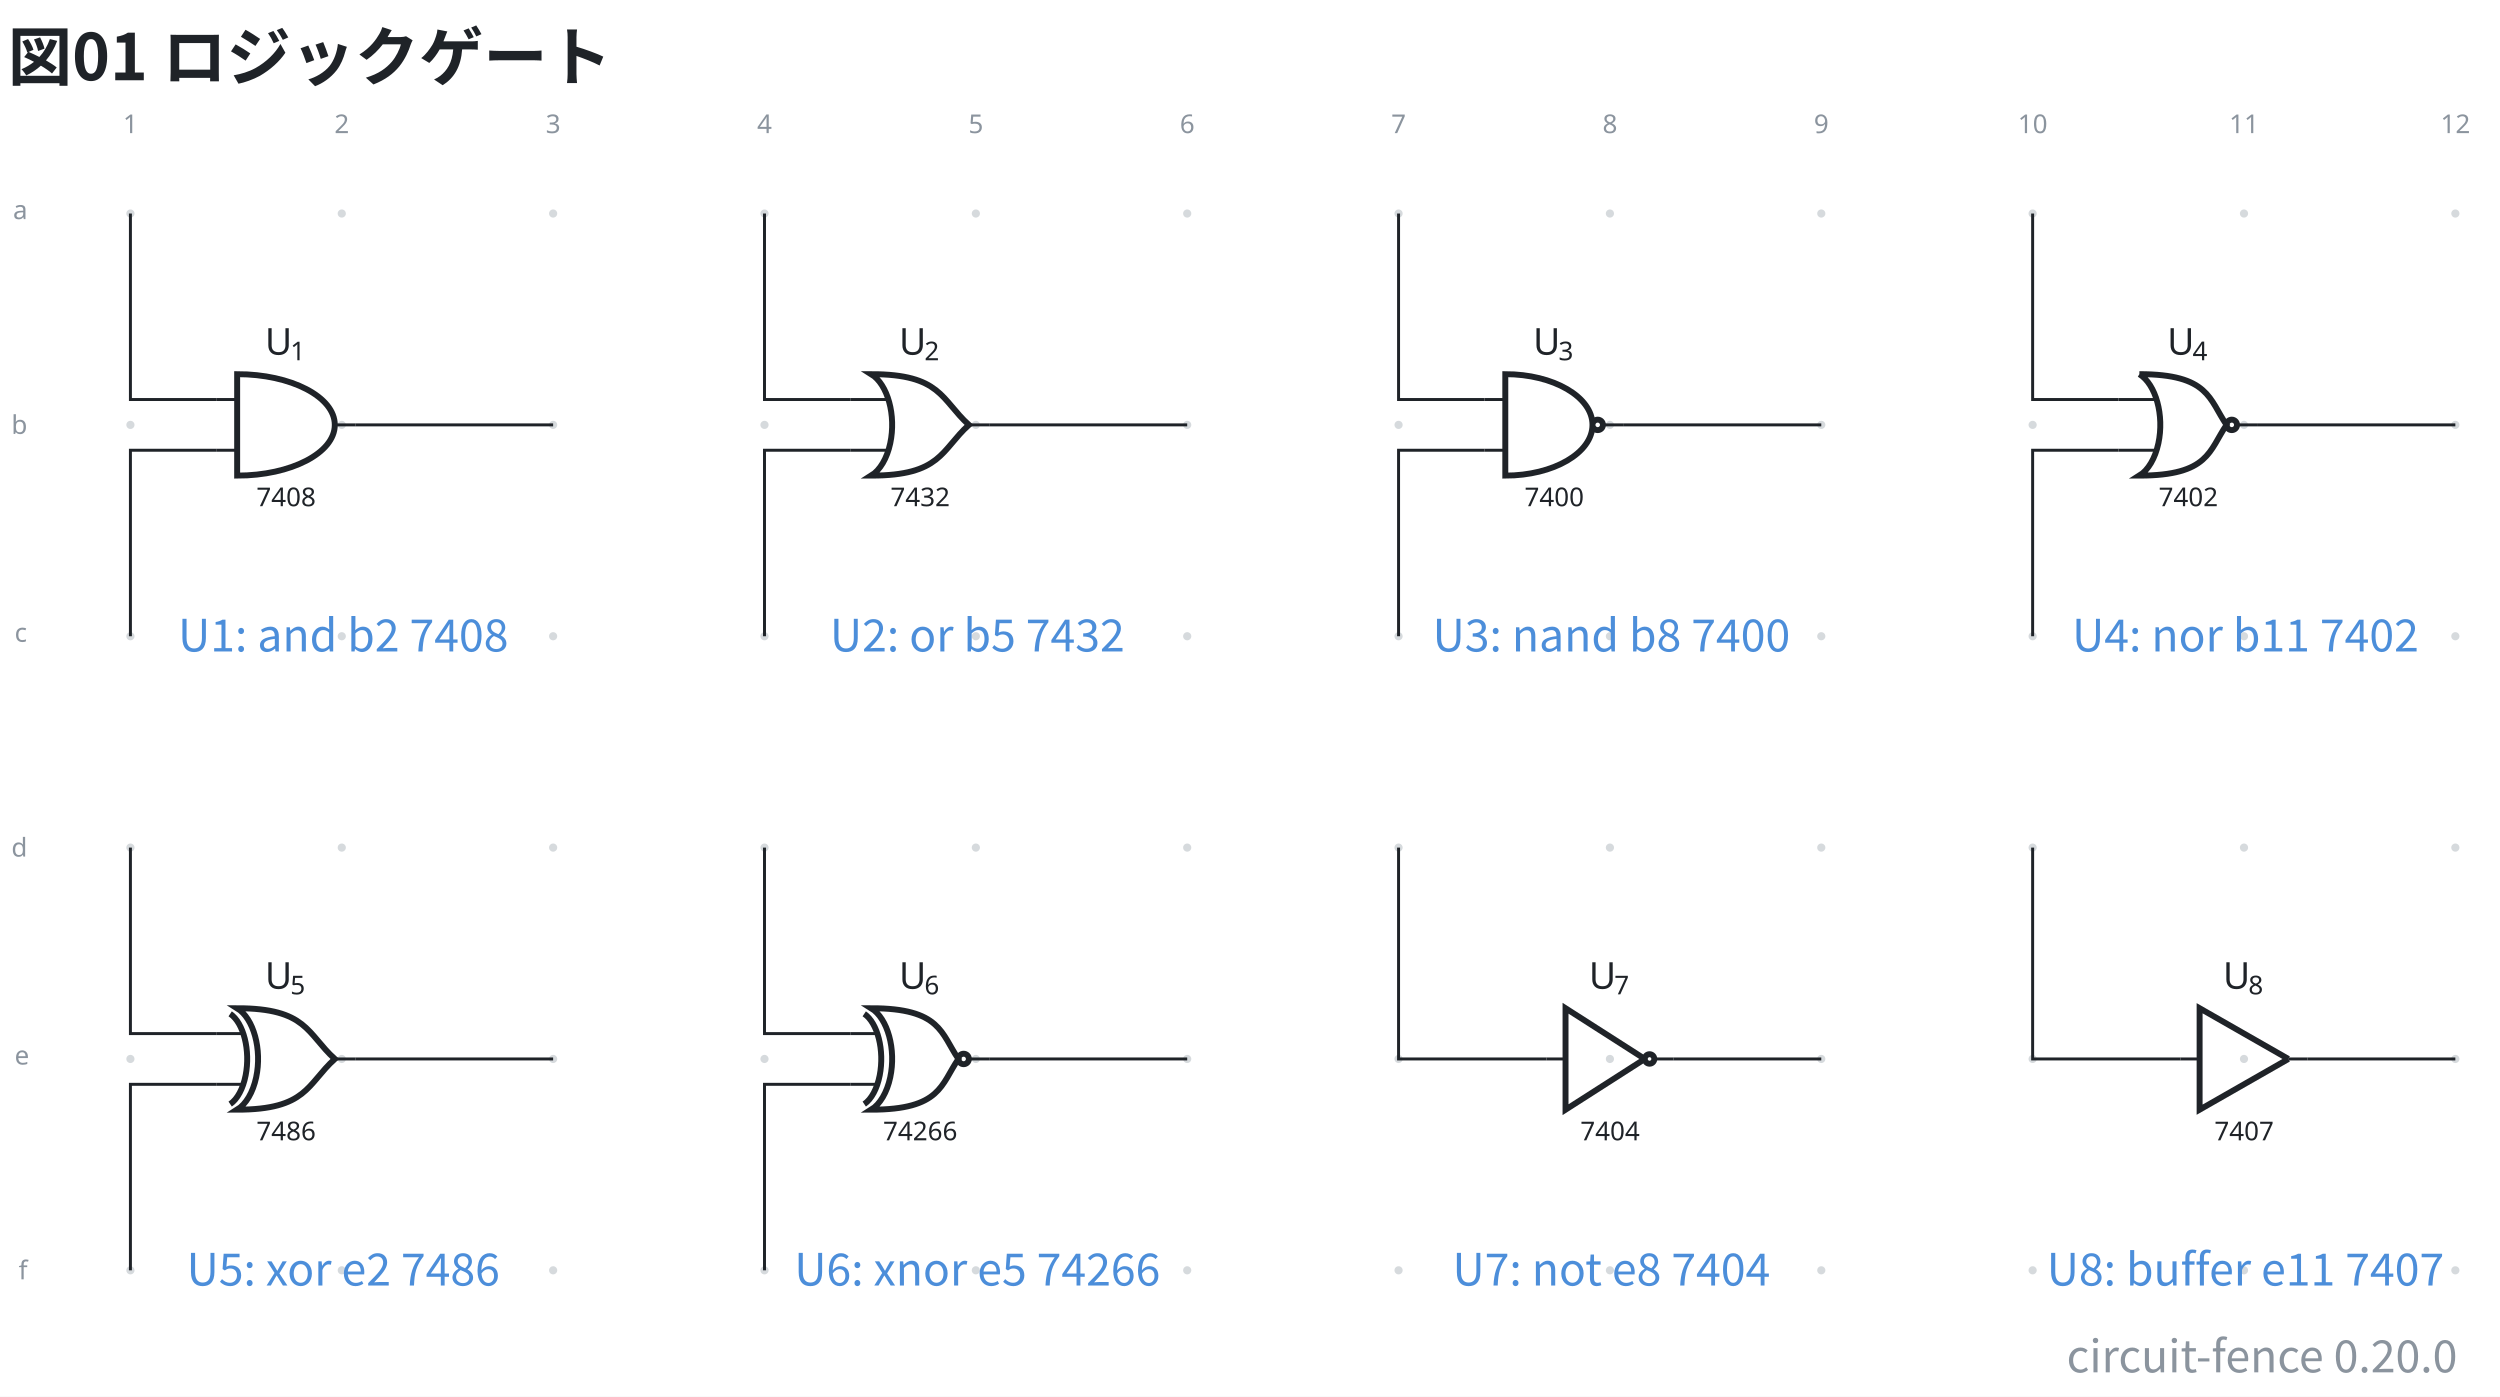
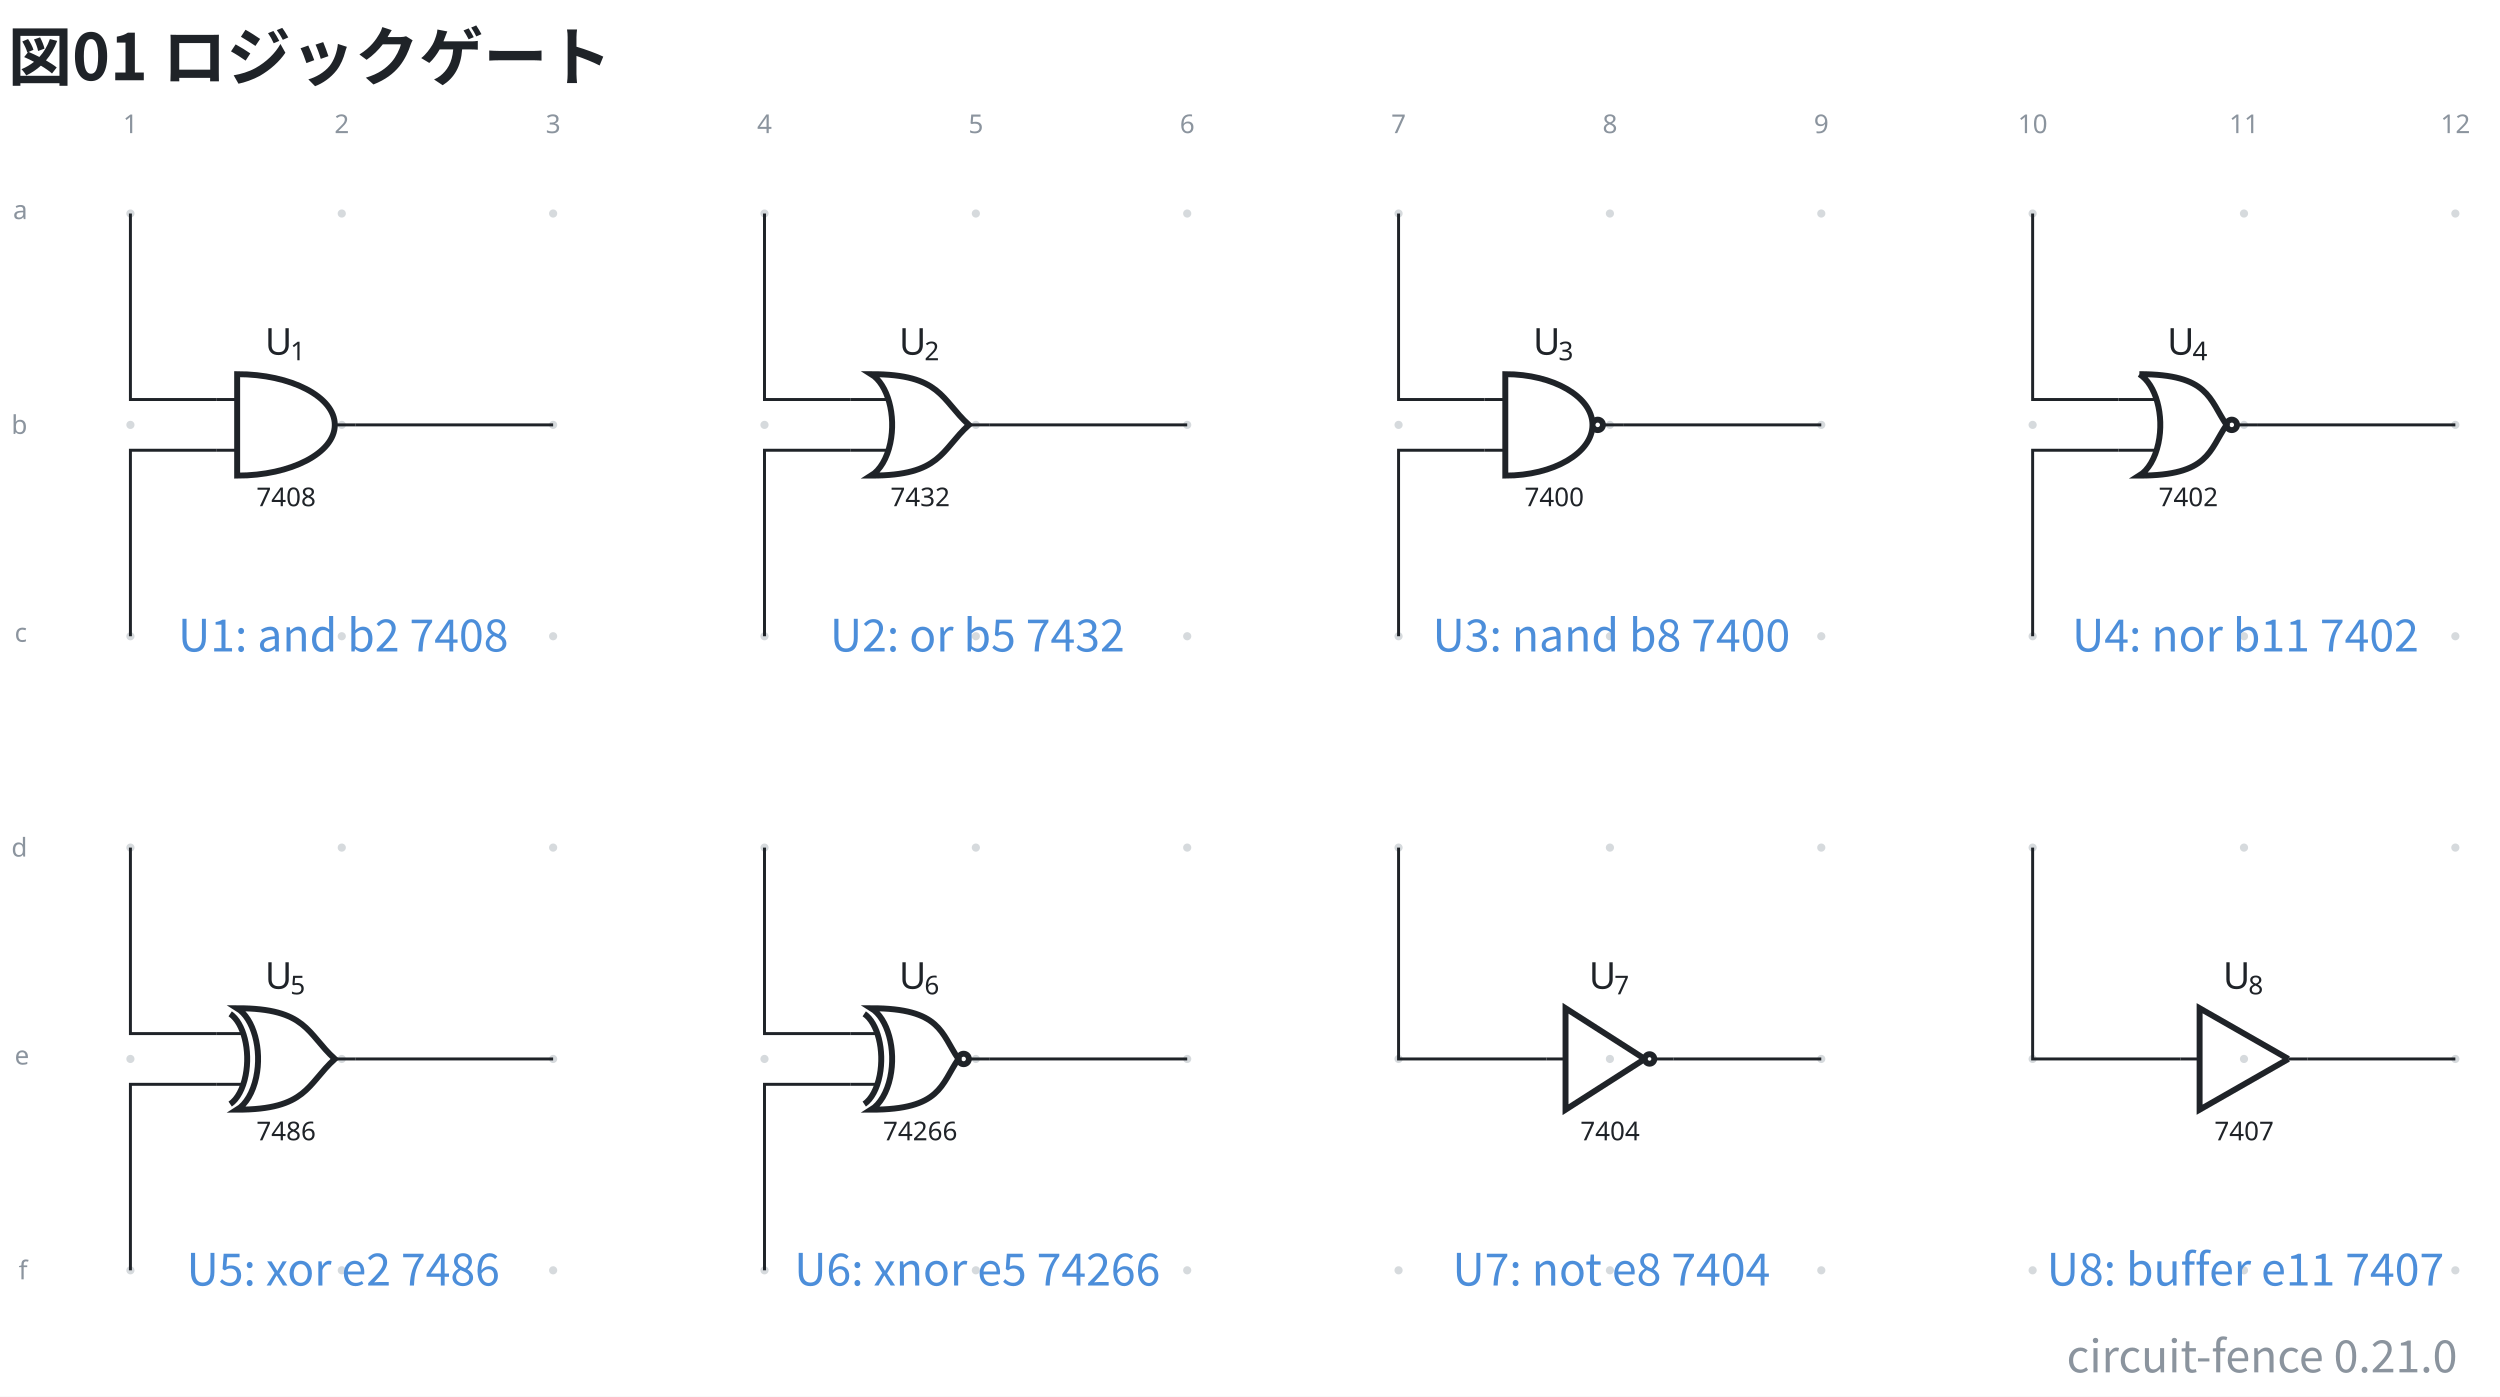
- <svg xmlns="http://www.w3.org/2000/svg" data-figure-paper="#ffffff" data-circuit-fence="0.20.0" fill="#1f2328" width="897.459" height="501.375" viewBox="-72 -72 673.094 376.031">
+ <svg xmlns="http://www.w3.org/2000/svg" data-figure-paper="#ffffff" data-circuit-fence="0.21.0" fill="#1f2328" width="897.459" height="501.375" viewBox="-72 -72 673.094 376.031">
  <rect x="-72" y="-72" width="673.094" height="376.031" fill="#ffffff" />
  <g stroke="#1f2328" stroke-miterlimit="10" stroke-width=".8">
    <path fill="#8b949e" fill-opacity=".35" stroke="none" stroke-opacity=".35" d="M-35.787-14.511a1.1 1.1 0 1 0-2.2 0 1.1 1.1 0 0 0 2.2 0M-35.787 42.394a1.1 1.1 0 1 0-2.2 0 1.1 1.1 0 0 0 2.2 0M-35.787 99.3a1.1 1.1 0 1 0-2.2 0 1.1 1.1 0 0 0 2.2 0M-35.787 156.205a1.1 1.1 0 1 0-2.2 0 1.1 1.1 0 0 0 2.2 0M-35.787 213.11a1.1 1.1 0 1 0-2.2 0 1.1 1.1 0 0 0 2.2 0M-35.787 270.016a1.1 1.1 0 1 0-2.2 0 1.1 1.1 0 0 0 2.2 0M21.118-14.511a1.1 1.1 0 1 0-2.2 0 1.1 1.1 0 0 0 2.2 0M21.118 42.394a1.1 1.1 0 1 0-2.2 0 1.1 1.1 0 0 0 2.2 0M21.118 99.3a1.1 1.1 0 1 0-2.2 0 1.1 1.1 0 0 0 2.2 0M21.118 156.205a1.1 1.1 0 1 0-2.2 0 1.1 1.1 0 0 0 2.2 0M21.118 213.11a1.1 1.1 0 1 0-2.2 0 1.1 1.1 0 0 0 2.2 0M21.118 270.016a1.1 1.1 0 1 0-2.2 0 1.1 1.1 0 0 0 2.2 0M78.024-14.511a1.1 1.1 0 1 0-2.2 0 1.1 1.1 0 0 0 2.2 0M78.024 42.394a1.1 1.1 0 1 0-2.2 0 1.1 1.1 0 0 0 2.2 0M78.024 99.3a1.1 1.1 0 1 0-2.2 0 1.1 1.1 0 0 0 2.2 0M78.024 156.205a1.1 1.1 0 1 0-2.2 0 1.1 1.1 0 0 0 2.2 0M78.024 213.11a1.1 1.1 0 1 0-2.2 0 1.1 1.1 0 0 0 2.2 0M78.024 270.016a1.1 1.1 0 1 0-2.2 0 1.1 1.1 0 0 0 2.2 0M134.93-14.511a1.1 1.1 0 1 0-2.2 0 1.1 1.1 0 0 0 2.2 0M134.93 42.394a1.1 1.1 0 1 0-2.2 0 1.1 1.1 0 0 0 2.2 0M134.93 99.3a1.1 1.1 0 1 0-2.2 0 1.1 1.1 0 0 0 2.2 0M134.93 156.205a1.1 1.1 0 1 0-2.2 0 1.1 1.1 0 0 0 2.2 0M134.93 213.11a1.1 1.1 0 1 0-2.2 0 1.1 1.1 0 0 0 2.2 0M134.93 270.016a1.1 1.1 0 1 0-2.2 0 1.1 1.1 0 0 0 2.2 0M191.835-14.511a1.1 1.1 0 1 0-2.2 0 1.1 1.1 0 0 0 2.2 0M191.835 42.394a1.1 1.1 0 1 0-2.2 0 1.1 1.1 0 0 0 2.2 0M191.835 99.3a1.1 1.1 0 1 0-2.2 0 1.1 1.1 0 0 0 2.2 0M191.835 156.205a1.1 1.1 0 1 0-2.2 0 1.1 1.1 0 0 0 2.2 0M191.835 213.11a1.1 1.1 0 1 0-2.2 0 1.1 1.1 0 0 0 2.2 0M191.835 270.016a1.1 1.1 0 1 0-2.2 0 1.1 1.1 0 0 0 2.2 0M248.74-14.511a1.1 1.1 0 1 0-2.2 0 1.1 1.1 0 0 0 2.2 0M248.74 42.394a1.1 1.1 0 1 0-2.2 0 1.1 1.1 0 0 0 2.2 0M248.74 99.3a1.1 1.1 0 1 0-2.2 0 1.1 1.1 0 0 0 2.2 0M248.74 156.205a1.1 1.1 0 1 0-2.2 0 1.1 1.1 0 0 0 2.2 0M248.74 213.11a1.1 1.1 0 1 0-2.2 0 1.1 1.1 0 0 0 2.2 0M248.74 270.016a1.1 1.1 0 1 0-2.2 0 1.1 1.1 0 0 0 2.2 0M305.646-14.511a1.1 1.1 0 1 0-2.2 0 1.1 1.1 0 0 0 2.2 0M305.646 42.394a1.1 1.1 0 1 0-2.2 0 1.1 1.1 0 0 0 2.2 0M305.646 99.3a1.1 1.1 0 1 0-2.2 0 1.1 1.1 0 0 0 2.2 0M305.646 156.205a1.1 1.1 0 1 0-2.2 0 1.1 1.1 0 0 0 2.2 0M305.646 213.11a1.1 1.1 0 1 0-2.2 0 1.1 1.1 0 0 0 2.2 0M305.646 270.016a1.1 1.1 0 1 0-2.2 0 1.1 1.1 0 0 0 2.2 0M362.551-14.511a1.1 1.1 0 1 0-2.2 0 1.1 1.1 0 0 0 2.2 0M362.551 42.394a1.1 1.1 0 1 0-2.2 0 1.1 1.1 0 0 0 2.2 0M362.551 99.3a1.1 1.1 0 1 0-2.2 0 1.1 1.1 0 0 0 2.2 0M362.551 156.205a1.1 1.1 0 1 0-2.2 0 1.1 1.1 0 0 0 2.2 0M362.551 213.11a1.1 1.1 0 1 0-2.2 0 1.1 1.1 0 0 0 2.2 0M362.551 270.016a1.1 1.1 0 1 0-2.2 0 1.1 1.1 0 0 0 2.2 0M419.457-14.511a1.1 1.1 0 1 0-2.2 0 1.1 1.1 0 0 0 2.2 0M419.457 42.394a1.1 1.1 0 1 0-2.2 0 1.1 1.1 0 0 0 2.2 0M419.457 99.3a1.1 1.1 0 1 0-2.2 0 1.1 1.1 0 0 0 2.2 0M419.457 156.205a1.1 1.1 0 1 0-2.2 0 1.1 1.1 0 0 0 2.2 0M419.457 213.11a1.1 1.1 0 1 0-2.2 0 1.1 1.1 0 0 0 2.2 0M419.457 270.016a1.1 1.1 0 1 0-2.2 0 1.1 1.1 0 0 0 2.2 0M476.362-14.511a1.1 1.1 0 1 0-2.2 0 1.1 1.1 0 0 0 2.2 0M476.362 42.394a1.1 1.1 0 1 0-2.2 0 1.1 1.1 0 0 0 2.2 0M476.362 99.3a1.1 1.1 0 1 0-2.2 0 1.1 1.1 0 0 0 2.2 0M476.362 156.205a1.1 1.1 0 1 0-2.2 0 1.1 1.1 0 0 0 2.2 0M476.362 213.11a1.1 1.1 0 1 0-2.2 0 1.1 1.1 0 0 0 2.2 0M476.362 270.016a1.1 1.1 0 1 0-2.2 0 1.1 1.1 0 0 0 2.2 0M533.268-14.511a1.1 1.1 0 1 0-2.2 0 1.1 1.1 0 0 0 2.2 0M533.268 42.394a1.1 1.1 0 1 0-2.2 0 1.1 1.1 0 0 0 2.2 0M533.268 99.3a1.1 1.1 0 1 0-2.2 0 1.1 1.1 0 0 0 2.2 0M533.268 156.205a1.1 1.1 0 1 0-2.2 0 1.1 1.1 0 0 0 2.2 0M533.268 213.11a1.1 1.1 0 1 0-2.2 0 1.1 1.1 0 0 0 2.2 0M533.268 270.016a1.1 1.1 0 1 0-2.2 0 1.1 1.1 0 0 0 2.2 0M590.173-14.511a1.1 1.1 0 1 0-2.2 0 1.1 1.1 0 0 0 2.2 0M590.173 42.394a1.1 1.1 0 1 0-2.2 0 1.1 1.1 0 0 0 2.2 0M590.173 99.3a1.1 1.1 0 1 0-2.2 0 1.1 1.1 0 0 0 2.2 0M590.173 156.205a1.1 1.1 0 1 0-2.2 0 1.1 1.1 0 0 0 2.2 0M590.173 213.11a1.1 1.1 0 1 0-2.2 0 1.1 1.1 0 0 0 2.2 0M590.173 270.016a1.1 1.1 0 1 0-2.2 0 1.1 1.1 0 0 0 2.2 0m-1.1 0" />
    <g fill="#8b949e" stroke="#8b949e">
      <text x="-36.887" y="-14.511" fill="#8b949e" stroke="none" font-family="cmr7" font-size="7" transform="translate(-1.993 -21.645)">1</text>
    </g>
    <g fill="#8b949e" stroke="#8b949e">
      <text x="-36.887" y="-14.511" fill="#8b949e" stroke="none" font-family="cmr7" font-size="7" transform="translate(54.912 -21.645)">2</text>
    </g>
    <g fill="#8b949e" stroke="#8b949e">
      <text x="-36.887" y="-14.511" fill="#8b949e" stroke="none" font-family="cmr7" font-size="7" transform="translate(111.818 -21.645)">3</text>
    </g>
    <g fill="#8b949e" stroke="#8b949e">
      <text x="-36.887" y="-14.511" fill="#8b949e" stroke="none" font-family="cmr7" font-size="7" transform="translate(168.723 -21.645)">4</text>
    </g>
    <g fill="#8b949e" stroke="#8b949e">
      <text x="-36.887" y="-14.511" fill="#8b949e" stroke="none" font-family="cmr7" font-size="7" transform="translate(225.629 -21.645)">5</text>
    </g>
    <g fill="#8b949e" stroke="#8b949e">
      <text x="-36.887" y="-14.511" fill="#8b949e" stroke="none" font-family="cmr7" font-size="7" transform="translate(282.534 -21.645)">6</text>
    </g>
    <g fill="#8b949e" stroke="#8b949e">
      <text x="-36.887" y="-14.511" fill="#8b949e" stroke="none" font-family="cmr7" font-size="7" transform="translate(339.44 -21.645)">7</text>
    </g>
    <g fill="#8b949e" stroke="#8b949e">
      <text x="-36.887" y="-14.511" fill="#8b949e" stroke="none" font-family="cmr7" font-size="7" transform="translate(396.345 -21.645)">8</text>
    </g>
    <g fill="#8b949e" stroke="#8b949e">
      <text x="-36.887" y="-14.511" fill="#8b949e" stroke="none" font-family="cmr7" font-size="7" transform="translate(453.25 -21.645)">9</text>
    </g>
    <g fill="#8b949e" stroke="#8b949e">
      <text x="-36.887" y="-14.511" fill="#8b949e" stroke="none" font-family="cmr7" font-size="7" transform="translate(508.163 -21.645)">10</text>
    </g>
    <g fill="#8b949e" stroke="#8b949e">
      <text x="-36.887" y="-14.511" fill="#8b949e" stroke="none" font-family="cmr7" font-size="7" transform="translate(565.069 -21.645)">11</text>
    </g>
    <g fill="#8b949e" stroke="#8b949e">
      <text x="-36.887" y="-14.511" fill="#8b949e" stroke="none" font-family="cmr7" font-size="7" transform="translate(621.974 -21.645)">12</text>
    </g>
    <g fill="#8b949e" stroke="#8b949e">
      <text x="-36.887" y="-14.511" fill="#8b949e" stroke="none" font-family="cmr7" font-size="7" transform="translate(-31.62 1.507)">a</text>
    </g>
    <g fill="#8b949e" stroke="#8b949e">
      <text x="-36.887" y="-14.511" fill="#8b949e" stroke="none" font-family="cmr7" font-size="7" transform="translate(-32.05 59.336)">b</text>
    </g>
    <g fill="#8b949e" stroke="#8b949e">
      <text x="-36.887" y="-14.511" fill="#8b949e" stroke="none" font-family="cmr7" font-size="7" transform="translate(-31.189 115.318)">c</text>
    </g>
    <g fill="#8b949e" stroke="#8b949e">
      <text x="-36.887" y="-14.511" fill="#8b949e" stroke="none" font-family="cmr7" font-size="7" transform="translate(-32.05 173.147)">d</text>
    </g>
    <g fill="#8b949e" stroke="#8b949e">
      <text x="-36.887" y="-14.511" fill="#8b949e" stroke="none" font-family="cmr7" font-size="7" transform="translate(-31.189 229.129)">e</text>
    </g>
    <g fill="#8b949e" stroke="#8b949e">
      <text x="-36.887" y="-14.511" fill="#8b949e" stroke="none" font-family="cmr7" font-size="7" transform="translate(-30.112 286.958)">f</text>
    </g>
    <path fill="none" d="M-13.784 35.566h5.634m-5.634 13.657h5.634m31.924-6.829H18.14" />
    <g stroke-width="1.6">
      <path fill="none" d="M-8.15 28.737v27.315c14.52 0 26.29-6.115 26.29-13.658S6.37 28.737-8.15 28.737Z" />
    </g>
    <text x="-36.887" y="-14.511" stroke="none" font-family="cmr7" font-size="7" transform="translate(33.91 78.807)">7408</text>
    <g stroke="none">
      <text x="-36.887" y="-14.511" font-family="cmmi10" font-size="10" transform="translate(36.225 38.015)">U</text>
      <text x="-30.059" y="-13.011" font-family="cmr7" font-size="7" transform="translate(36.225 38.015)">1</text>
    </g>
    <path fill="none" d="M156.933 35.566h10.263m-10.263 13.657h10.263m27.294-6.829h-5.633" />
    <g stroke-width="1.6">
      <path fill="none" d="M162.566 28.737c4.444 2.745 6.736 11.085 5.118 18.627-.865 4.036-2.74 7.217-5.118 8.686 18.78.002 18.78-6.827 26.29-13.656-7.51-6.828-7.51-13.657-26.29-13.657Z" />
    </g>
    <text x="-36.887" y="-14.511" stroke="none" font-family="cmr7" font-size="7" transform="translate(204.627 78.807)">7432</text>
    <g stroke="none">
      <text x="-36.887" y="-14.511" font-family="cmmi10" font-size="10" transform="translate(206.942 38.015)">U</text>
      <text x="-30.059" y="-13.011" font-family="cmr7" font-size="7" transform="translate(206.942 38.015)">2</text>
    </g>
    <path fill="none" d="M327.65 35.566h5.633m-5.634 13.657h5.634m31.924-6.829h-5.634" />
    <g stroke-width="1.6">
      <path fill="none" d="M333.283 28.737v27.315c12.964 0 23.474-6.115 23.474-13.658s-10.51-13.657-23.474-13.657Zm26.29 13.657a1.408 1.408 0 1 0-2.816 0 1.408 1.408 0 0 0 2.816 0Zm-1.408 0" />
    </g>
    <text x="-36.887" y="-14.511" stroke="none" font-family="cmr7" font-size="7" transform="translate(375.343 78.807)">7400</text>
    <g stroke="none">
      <text x="-36.887" y="-14.511" font-family="cmmi10" font-size="10" transform="translate(377.658 38.015)">U</text>
      <text x="-30.059" y="-13.011" font-family="cmr7" font-size="7" transform="translate(377.658 38.015)">3</text>
    </g>
    <path fill="none" d="M498.366 35.566h10.263m-10.263 13.657h10.263m27.294-6.829h-5.633" />
    <g stroke-width="1.6">
      <path fill="none" d="M504 28.737c4.443 2.745 6.735 11.085 5.117 18.627-.865 4.036-2.74 7.217-5.118 8.686 18.78.002 18.78-6.827 23.474-13.656-4.695-6.828-4.695-13.657-23.474-13.657Zm26.29 13.657a1.408 1.408 0 1 0-2.817 0 1.408 1.408 0 0 0 2.817 0Zm-1.409 0" />
    </g>
    <text x="-36.887" y="-14.511" stroke="none" font-family="cmr7" font-size="7" transform="translate(546.06 78.807)">7402</text>
    <g stroke="none">
      <text x="-36.887" y="-14.511" font-family="cmmi10" font-size="10" transform="translate(548.375 38.015)">U</text>
      <text x="-30.059" y="-13.011" font-family="cmr7" font-size="7" transform="translate(548.375 38.015)">4</text>
    </g>
    <path fill="none" d="M-13.784 206.282h6.74m-6.74 13.657h6.74m30.818-6.828H18.14" />
    <g stroke-width="1.6">
      <path fill="none" d="M-8.15 199.453c4.444 2.746 6.735 11.085 5.118 18.627-.866 4.037-2.74 7.217-5.118 8.686 18.779.002 18.779-6.827 26.29-13.655-7.511-6.829-7.511-13.658-26.29-13.658Z" />
      <path fill="none" d="M-10.028 200.958c3.614 2.443 5.477 9.864 4.161 16.576-.703 3.592-2.227 6.422-4.161 7.73" />
    </g>
    <text x="-36.887" y="-14.511" stroke="none" font-family="cmr7" font-size="7" transform="translate(33.91 249.523)">7486</text>
    <g stroke="none">
      <text x="-36.887" y="-14.511" font-family="cmmi10" font-size="10" transform="translate(36.225 208.732)">U</text>
      <text x="-30.059" y="-13.011" font-family="cmr7" font-size="7" transform="translate(36.225 208.732)">5</text>
    </g>
    <path fill="none" d="M156.933 206.282h6.74m-6.74 13.657h6.74m30.817-6.828h-5.633" />
    <g stroke-width="1.6">
      <path fill="none" d="M162.566 199.453c4.444 2.746 6.736 11.085 5.118 18.627-.865 4.037-2.74 7.217-5.118 8.686 18.78.002 18.78-6.827 23.474-13.655-4.695-6.829-4.695-13.658-23.474-13.658Zm26.29 13.658a1.408 1.408 0 1 0-2.816 0 1.408 1.408 0 0 0 2.817 0Zm-1.408 0" />
      <path fill="none" d="M160.688 200.958c3.614 2.443 5.477 9.864 4.162 16.576-.704 3.592-2.228 6.422-4.162 7.73" />
    </g>
    <text x="-36.887" y="-14.511" stroke="none" font-family="cmr7" font-size="7" transform="translate(202.633 249.523)">74266</text>
    <g stroke="none">
      <text x="-36.887" y="-14.511" font-family="cmmi10" font-size="10" transform="translate(206.942 208.732)">U</text>
      <text x="-30.059" y="-13.011" font-family="cmr7" font-size="7" transform="translate(206.942 208.732)">6</text>
    </g>
    <g fill="none" stroke-width="1.6">
      <path d="m370.84 213.11-21.339-13.657v27.315l21.34-13.657M373.401 213.11a1.28 1.28 0 1 0-2.56 0 1.28 1.28 0 0 0 2.56 0Zm-1.28 0" />
    </g>
    <path fill="none" d="M344.38 213.11h5.121m29.022 0H373.4" />
    <text x="-36.887" y="-14.511" stroke="none" font-family="cmr7" font-size="7" transform="translate(390.366 249.523)">7404</text>
    <g stroke="none">
      <text x="-36.887" y="-14.511" font-family="cmmi10" font-size="10" transform="translate(392.681 208.732)">U</text>
      <text x="-30.059" y="-13.011" font-family="cmr7" font-size="7" transform="translate(392.681 208.732)">7</text>
    </g>
    <path fill="none" stroke-width="1.6" d="m544.118 213.11-23.9-13.657v27.315l23.9-13.657" />
    <path fill="none" d="M515.096 213.11h5.122m29.021 0h-5.121" />
    <text x="-36.887" y="-14.511" stroke="none" font-family="cmr7" font-size="7" transform="translate(561.083 249.523)">7407</text>
    <g stroke="none">
      <text x="-36.887" y="-14.511" font-family="cmmi10" font-size="10" transform="translate(563.398 208.732)">U</text>
      <text x="-30.059" y="-13.011" font-family="cmr7" font-size="7" transform="translate(563.398 208.732)">8</text>
    </g>
    <path fill="none" d="M-36.887-14.511v50.077h23.103M-36.887 99.3V49.223h23.103M23.774 42.394h53.15M133.83-14.511v50.077h23.103M133.83 99.3V49.223h23.103M194.49 42.394h53.15M304.546-14.511v50.077h23.103M304.546 99.3V49.223h23.103M365.207 42.394h53.15M475.262-14.511v50.077h23.104M475.262 99.3V49.223h23.104M535.923 42.394h53.15M-36.887 156.205v50.077h23.103M-36.887 270.016V219.94h23.103M23.774 213.11h53.15M133.83 156.205v50.077h23.103M133.83 270.016V219.94h23.103M194.49 213.11h53.15M304.546 156.205v56.906h39.834M378.523 213.11h39.834M475.262 156.205v56.906h39.834M549.24 213.11h39.833" />
    <g>
      <text x="-36.887" y="-14.511" fill="#4c8eda" stroke="none" font-family="'Noto Sans CJK JP','Noto Sans JP','Hiragino Sans','Yu Gothic',sans-serif" font-size="12" transform="translate(57.305 117.911)" text-anchor="middle">U1: and b2 7408</text>
    </g>
    <g>
      <text x="-36.887" y="-14.511" fill="#4c8eda" stroke="none" font-family="'Noto Sans CJK JP','Noto Sans JP','Hiragino Sans','Yu Gothic',sans-serif" font-size="12" transform="translate(228.022 117.911)" text-anchor="middle">U2: or b5 7432</text>
    </g>
    <g>
      <text x="-36.887" y="-14.511" fill="#4c8eda" stroke="none" font-family="'Noto Sans CJK JP','Noto Sans JP','Hiragino Sans','Yu Gothic',sans-serif" font-size="12" transform="translate(398.738 117.911)" text-anchor="middle">U3: nand b8 7400</text>
    </g>
    <g>
      <text x="-36.887" y="-14.511" fill="#4c8eda" stroke="none" font-family="'Noto Sans CJK JP','Noto Sans JP','Hiragino Sans','Yu Gothic',sans-serif" font-size="12" transform="translate(569.455 117.911)" text-anchor="middle">U4: nor b11 7402</text>
    </g>
    <g>
      <text x="-36.887" y="-14.511" fill="#4c8eda" stroke="none" font-family="'Noto Sans CJK JP','Noto Sans JP','Hiragino Sans','Yu Gothic',sans-serif" font-size="12" transform="translate(57.305 288.627)" text-anchor="middle">U5: xor e2 7486</text>
    </g>
    <g>
      <text x="-36.887" y="-14.511" fill="#4c8eda" stroke="none" font-family="'Noto Sans CJK JP','Noto Sans JP','Hiragino Sans','Yu Gothic',sans-serif" font-size="12" transform="translate(228.022 288.627)" text-anchor="middle">U6: xnor e5 74266</text>
    </g>
    <g>
      <text x="-36.887" y="-14.511" fill="#4c8eda" stroke="none" font-family="'Noto Sans CJK JP','Noto Sans JP','Hiragino Sans','Yu Gothic',sans-serif" font-size="12" transform="translate(398.738 288.627)" text-anchor="middle">U7: not e8 7404</text>
    </g>
    <g>
      <text x="-36.887" y="-14.511" fill="#4c8eda" stroke="none" font-family="'Noto Sans CJK JP','Noto Sans JP','Hiragino Sans','Yu Gothic',sans-serif" font-size="12" transform="translate(569.455 288.627)" text-anchor="middle">U8: buffer e11 7407</text>
    </g>
    <g>
      <text x="-36.887" y="-14.511" fill="#1f2328" stroke="none" font-family="'Noto Sans CJK JP','Noto Sans JP','Hiragino Sans','Yu Gothic',sans-serif" font-size="17.28" transform="translate(-32.983 -35.889)" font-weight="bold">図01 ロジックゲート</text>
    </g>
    <g>
-       <text x="-36.887" y="-14.511" fill="#8b949e" stroke="none" font-family="'Noto Sans CJK JP','Noto Sans JP','Hiragino Sans','Yu Gothic',sans-serif" font-size="12" transform="translate(626.503 312)" text-anchor="end">circuit-fence 0.20.0</text>
+       <text x="-36.887" y="-14.511" fill="#8b949e" stroke="none" font-family="'Noto Sans CJK JP','Noto Sans JP','Hiragino Sans','Yu Gothic',sans-serif" font-size="12" transform="translate(626.503 312)" text-anchor="end">circuit-fence 0.21.0</text>
    </g>
  </g>
</svg>
